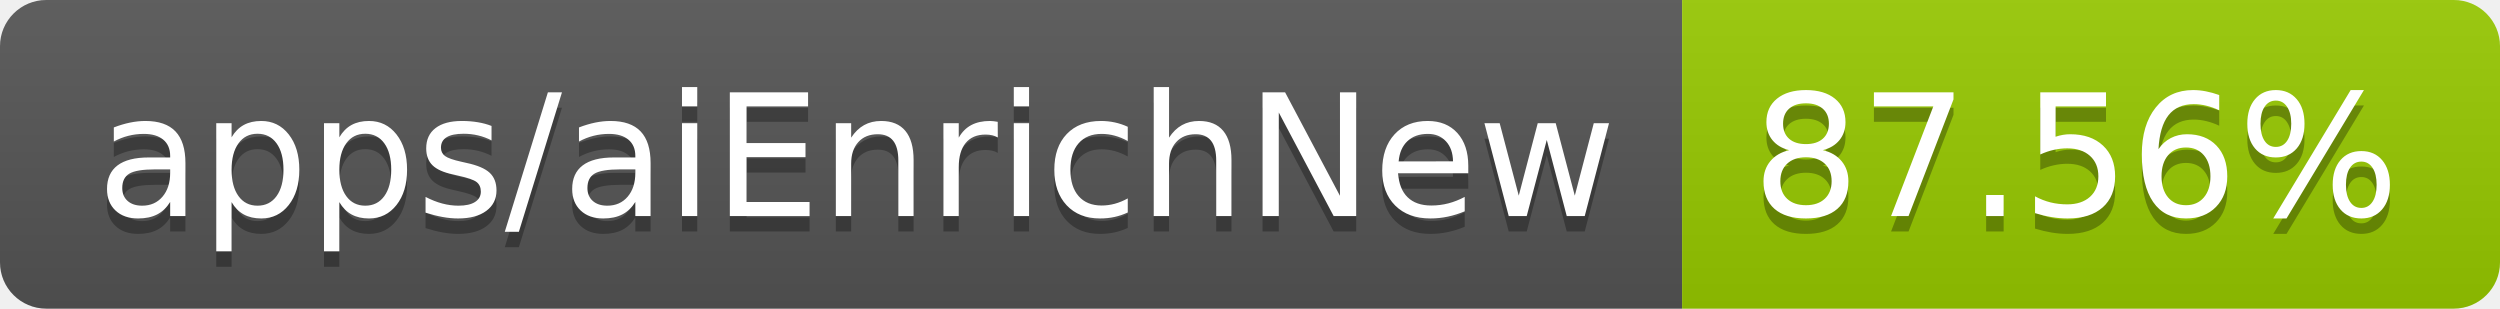
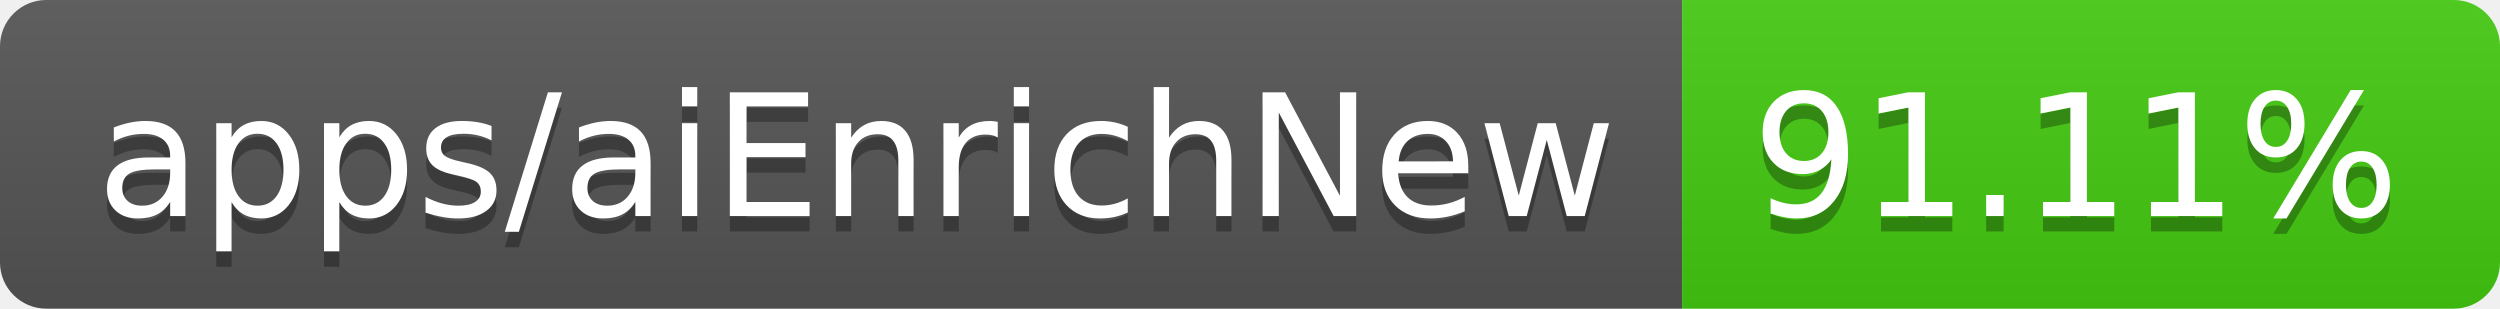
- <svg xmlns="http://www.w3.org/2000/svg" width="162" height="20" role="img" aria-label="apps/aiEnrichNew: 87.56%">
+ <svg xmlns="http://www.w3.org/2000/svg" width="162" height="20" role="img" aria-label="apps/aiEnrichNew: 91.11%">
  <linearGradient id="s" x2="0" y2="100%">
    <stop offset="0" stop-color="#bbb" stop-opacity=".1" />
    <stop offset="1" stop-opacity=".1" />
  </linearGradient>
  <clipPath id="r">
    <rect width="162" height="20" rx="3" fill="#fff" />
  </clipPath>
  <g clip-path="url(#r)">
    <rect width="109" height="20" fill="#555" />
-     <rect x="109" width="53" height="20" fill="#97ca00" />
+     <rect x="109" width="53" height="20" fill="#4c1" />
    <rect width="162" height="20" fill="url(#s)" />
  </g>
  <g fill="#fff" text-anchor="middle" font-family="Verdana,Geneva,DejaVu Sans,sans-serif" text-rendering="geometricPrecision" font-size="110">
    <text aria-hidden="true" x="555" y="150" fill="#010101" fill-opacity=".3" transform="scale(.1)" textLength="990">apps/aiEnrichNew</text>
    <text x="555" y="140" transform="scale(.1)" fill="#fff" textLength="990">apps/aiEnrichNew</text>
-     <text aria-hidden="true" x="1345" y="150" fill="#010101" fill-opacity=".3" transform="scale(.1)" textLength="430">87.56%</text>
-     <text x="1345" y="140" transform="scale(.1)" fill="#fff" textLength="430">87.56%</text>
+     <text aria-hidden="true" x="1345" y="150" fill="#010101" fill-opacity=".3" transform="scale(.1)" textLength="430">91.11%</text>
+     <text x="1345" y="140" transform="scale(.1)" fill="#fff" textLength="430">91.11%</text>
  </g>
</svg>
